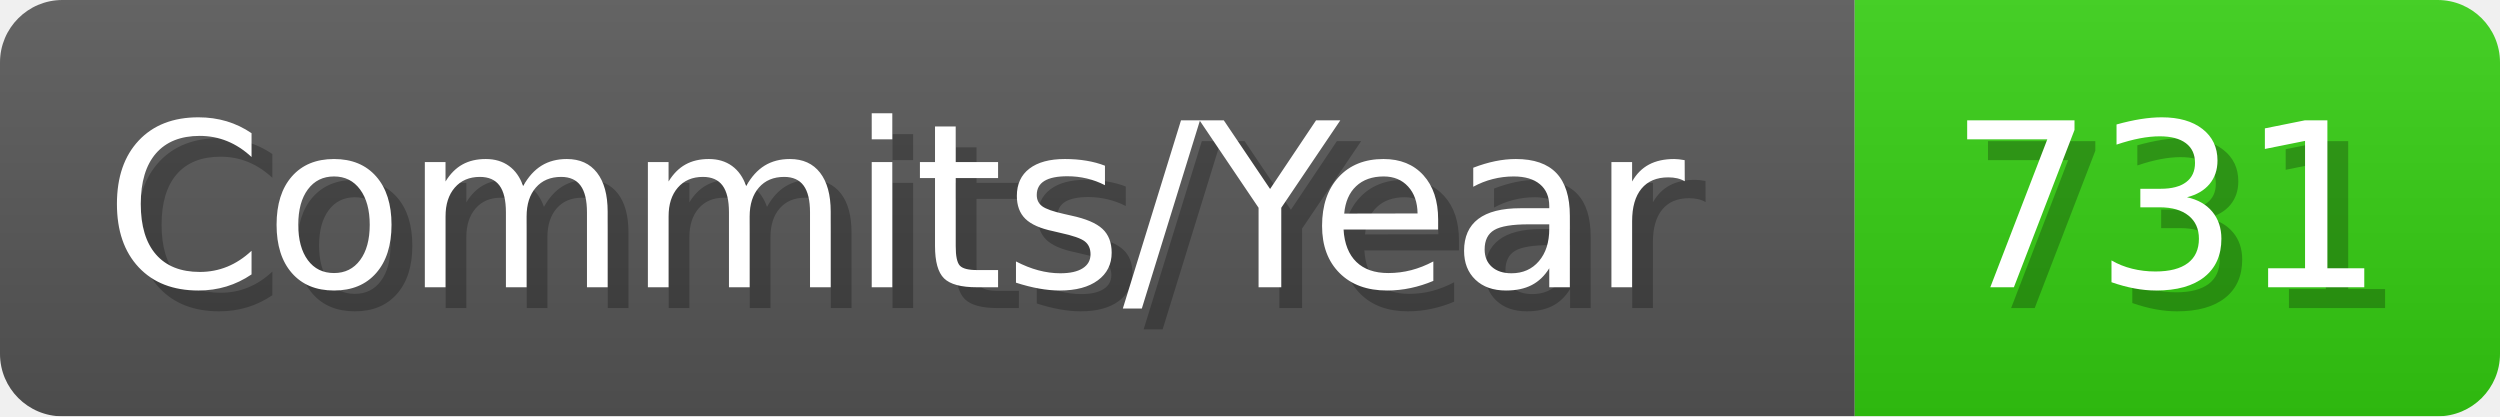
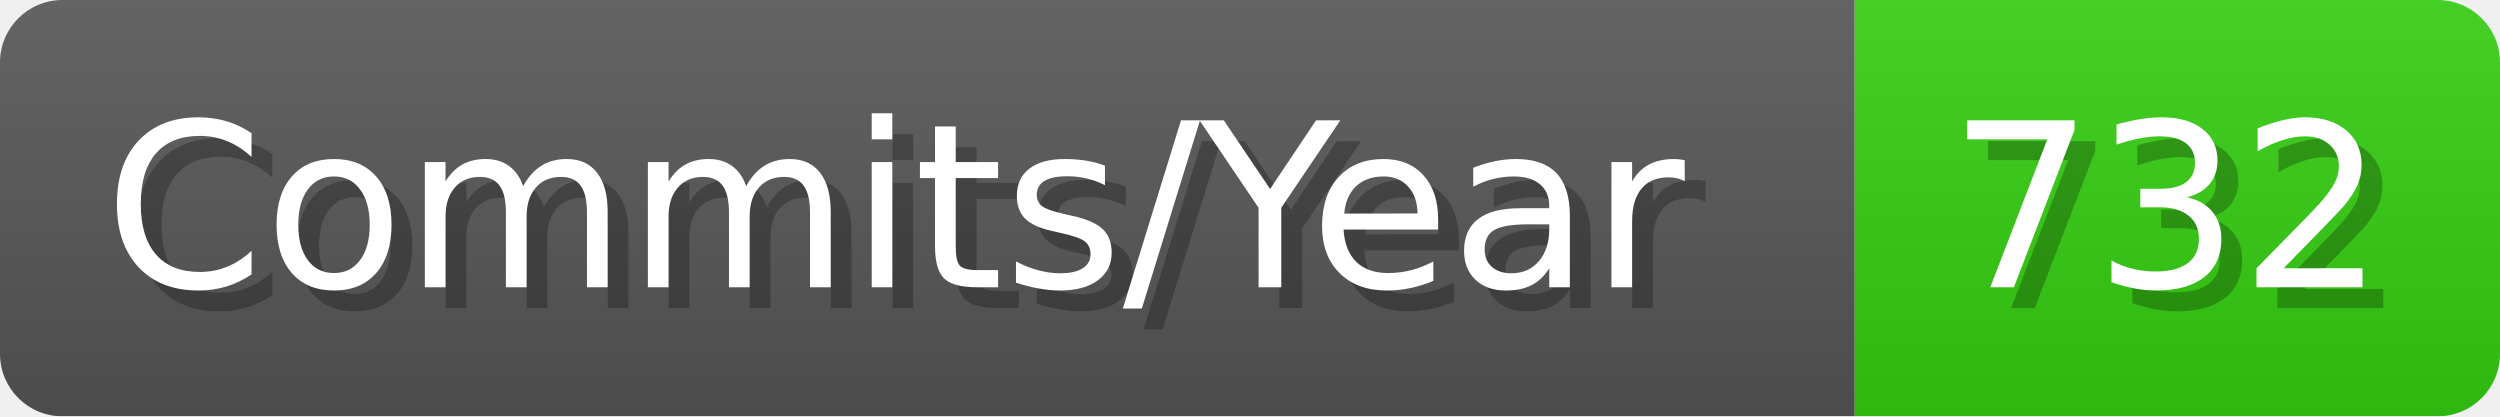
- <svg xmlns="http://www.w3.org/2000/svg" width="120.1" height="20" viewBox="0 0 1201 200" role="img" aria-label="Commits/Year: 731">
+ <svg xmlns="http://www.w3.org/2000/svg" width="120.1" height="20" viewBox="0 0 1201 200" role="img" aria-label="Commits/Year: 732">
  <linearGradient id="aUPdi" x2="0" y2="100%">
    <stop offset="0" stop-opacity=".1" stop-color="#EEE" />
    <stop offset="1" stop-opacity=".1" />
  </linearGradient>
  <mask id="WfAiQ">
    <rect width="1201" height="200" rx="30" fill="#FFF" />
  </mask>
  <g mask="url(#WfAiQ)">
    <rect width="891" height="200" fill="#555" />
    <rect width="310" height="200" fill="#3C1" x="891" />
    <rect width="1201" height="200" fill="url(#aUPdi)" />
  </g>
  <g aria-hidden="true" fill="#fff" text-anchor="start" font-family="Verdana,DejaVu Sans,sans-serif" font-size="110">
    <text x="60" y="148" textLength="791" fill="#000" opacity="0.25">Commits/Year</text>
    <text x="50" y="138" textLength="791">Commits/Year</text>
-     <text x="946" y="148" textLength="210" fill="#000" opacity="0.25">731</text>
-     <text x="936" y="138" textLength="210">731</text>
+     <text x="946" y="148" textLength="210" fill="#000" opacity="0.25">732</text>
+     <text x="936" y="138" textLength="210">732</text>
  </g>
</svg>
